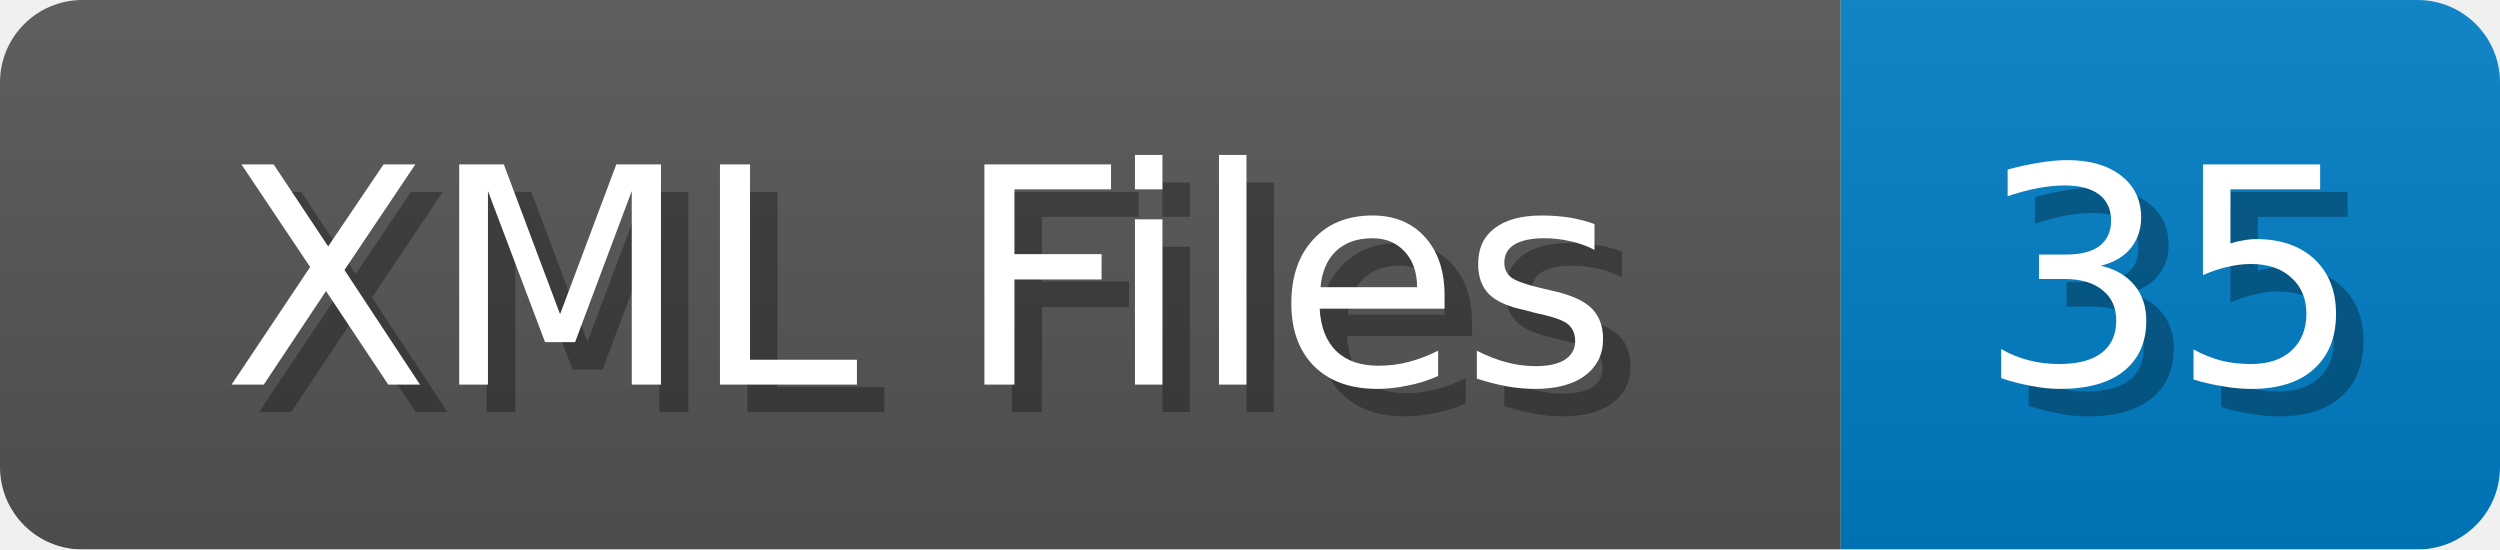
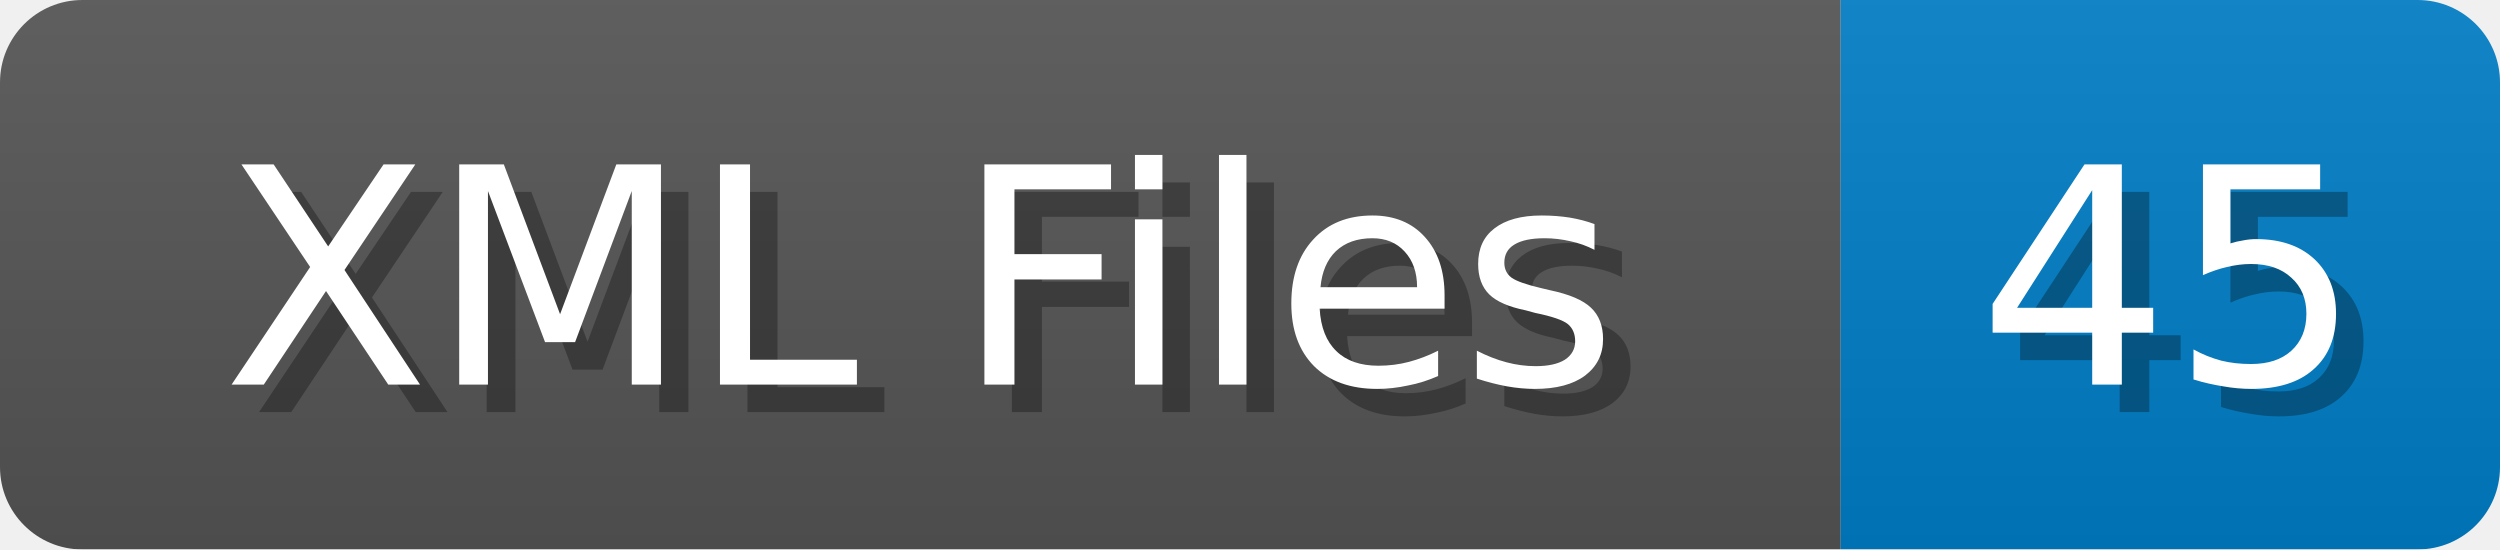
<svg xmlns="http://www.w3.org/2000/svg" width="91" height="20">
  <linearGradient id="b" x2="0" y2="100%">
    <stop offset="0" stop-color="#bbb" stop-opacity=".1" />
    <stop offset="1" stop-opacity=".1" />
  </linearGradient>
  <mask id="anybadge_1">
    <rect width="91" height="20" rx="3" fill="#fff" />
  </mask>
  <g mask="url(#anybadge_1)">
    <path fill="#555" d="M0 0h67v20H0z" />
    <path fill="#007ec6" d="M67 0h24v20H67z" />
    <path fill="url(#b)" d="M0 0h91v20H0z" />
  </g>
  <g fill="#fff" text-anchor="middle" font-family="DejaVu Sans,Verdana,Geneva,sans-serif" font-size="11">
    <text x="34.5" y="15" fill="#010101" fill-opacity=".3">XML Files</text>
    <text x="33.5" y="14">XML Files</text>
  </g>
  <g fill="#fff" text-anchor="middle" font-family="DejaVu Sans,Verdana,Geneva,sans-serif" font-size="11">
-     <text x="80.0" y="15" fill="#010101" fill-opacity=".3">35</text>
-     <text x="79.0" y="14">35</text>
+     <text x="80.0" y="15" fill="#010101" fill-opacity=".3">45</text>
+     <text x="79.0" y="14">45</text>
  </g>
</svg>
